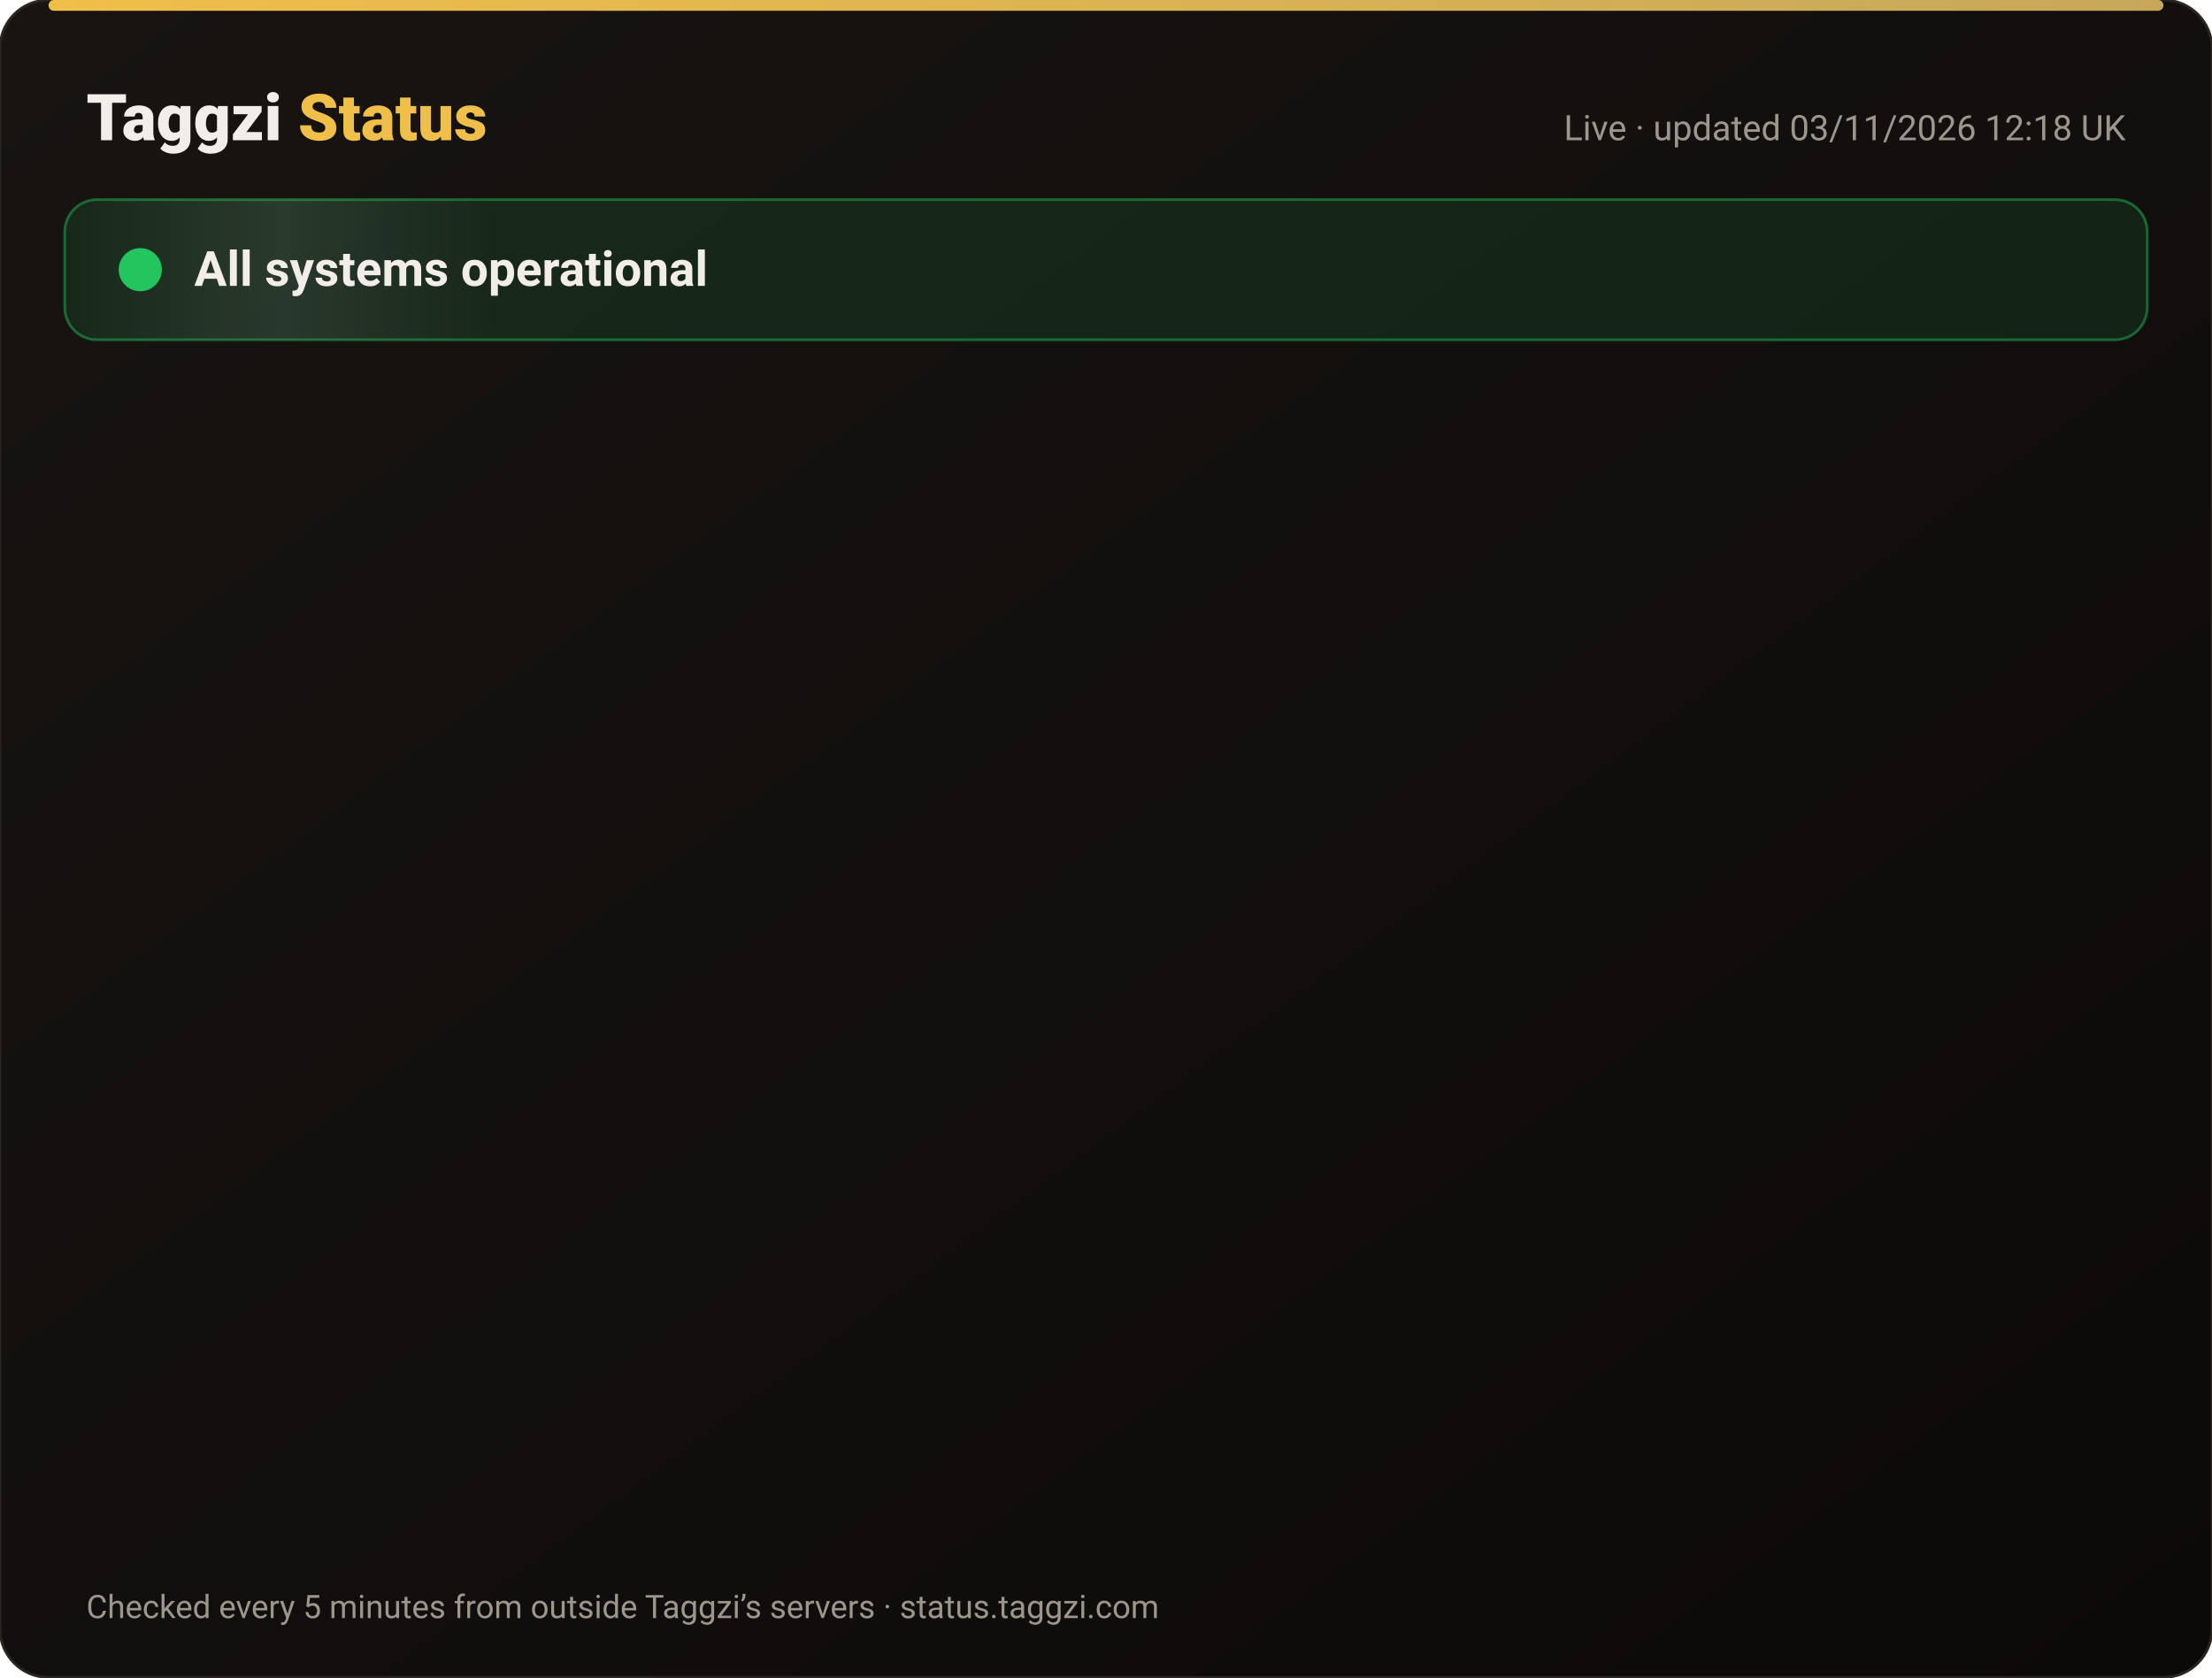
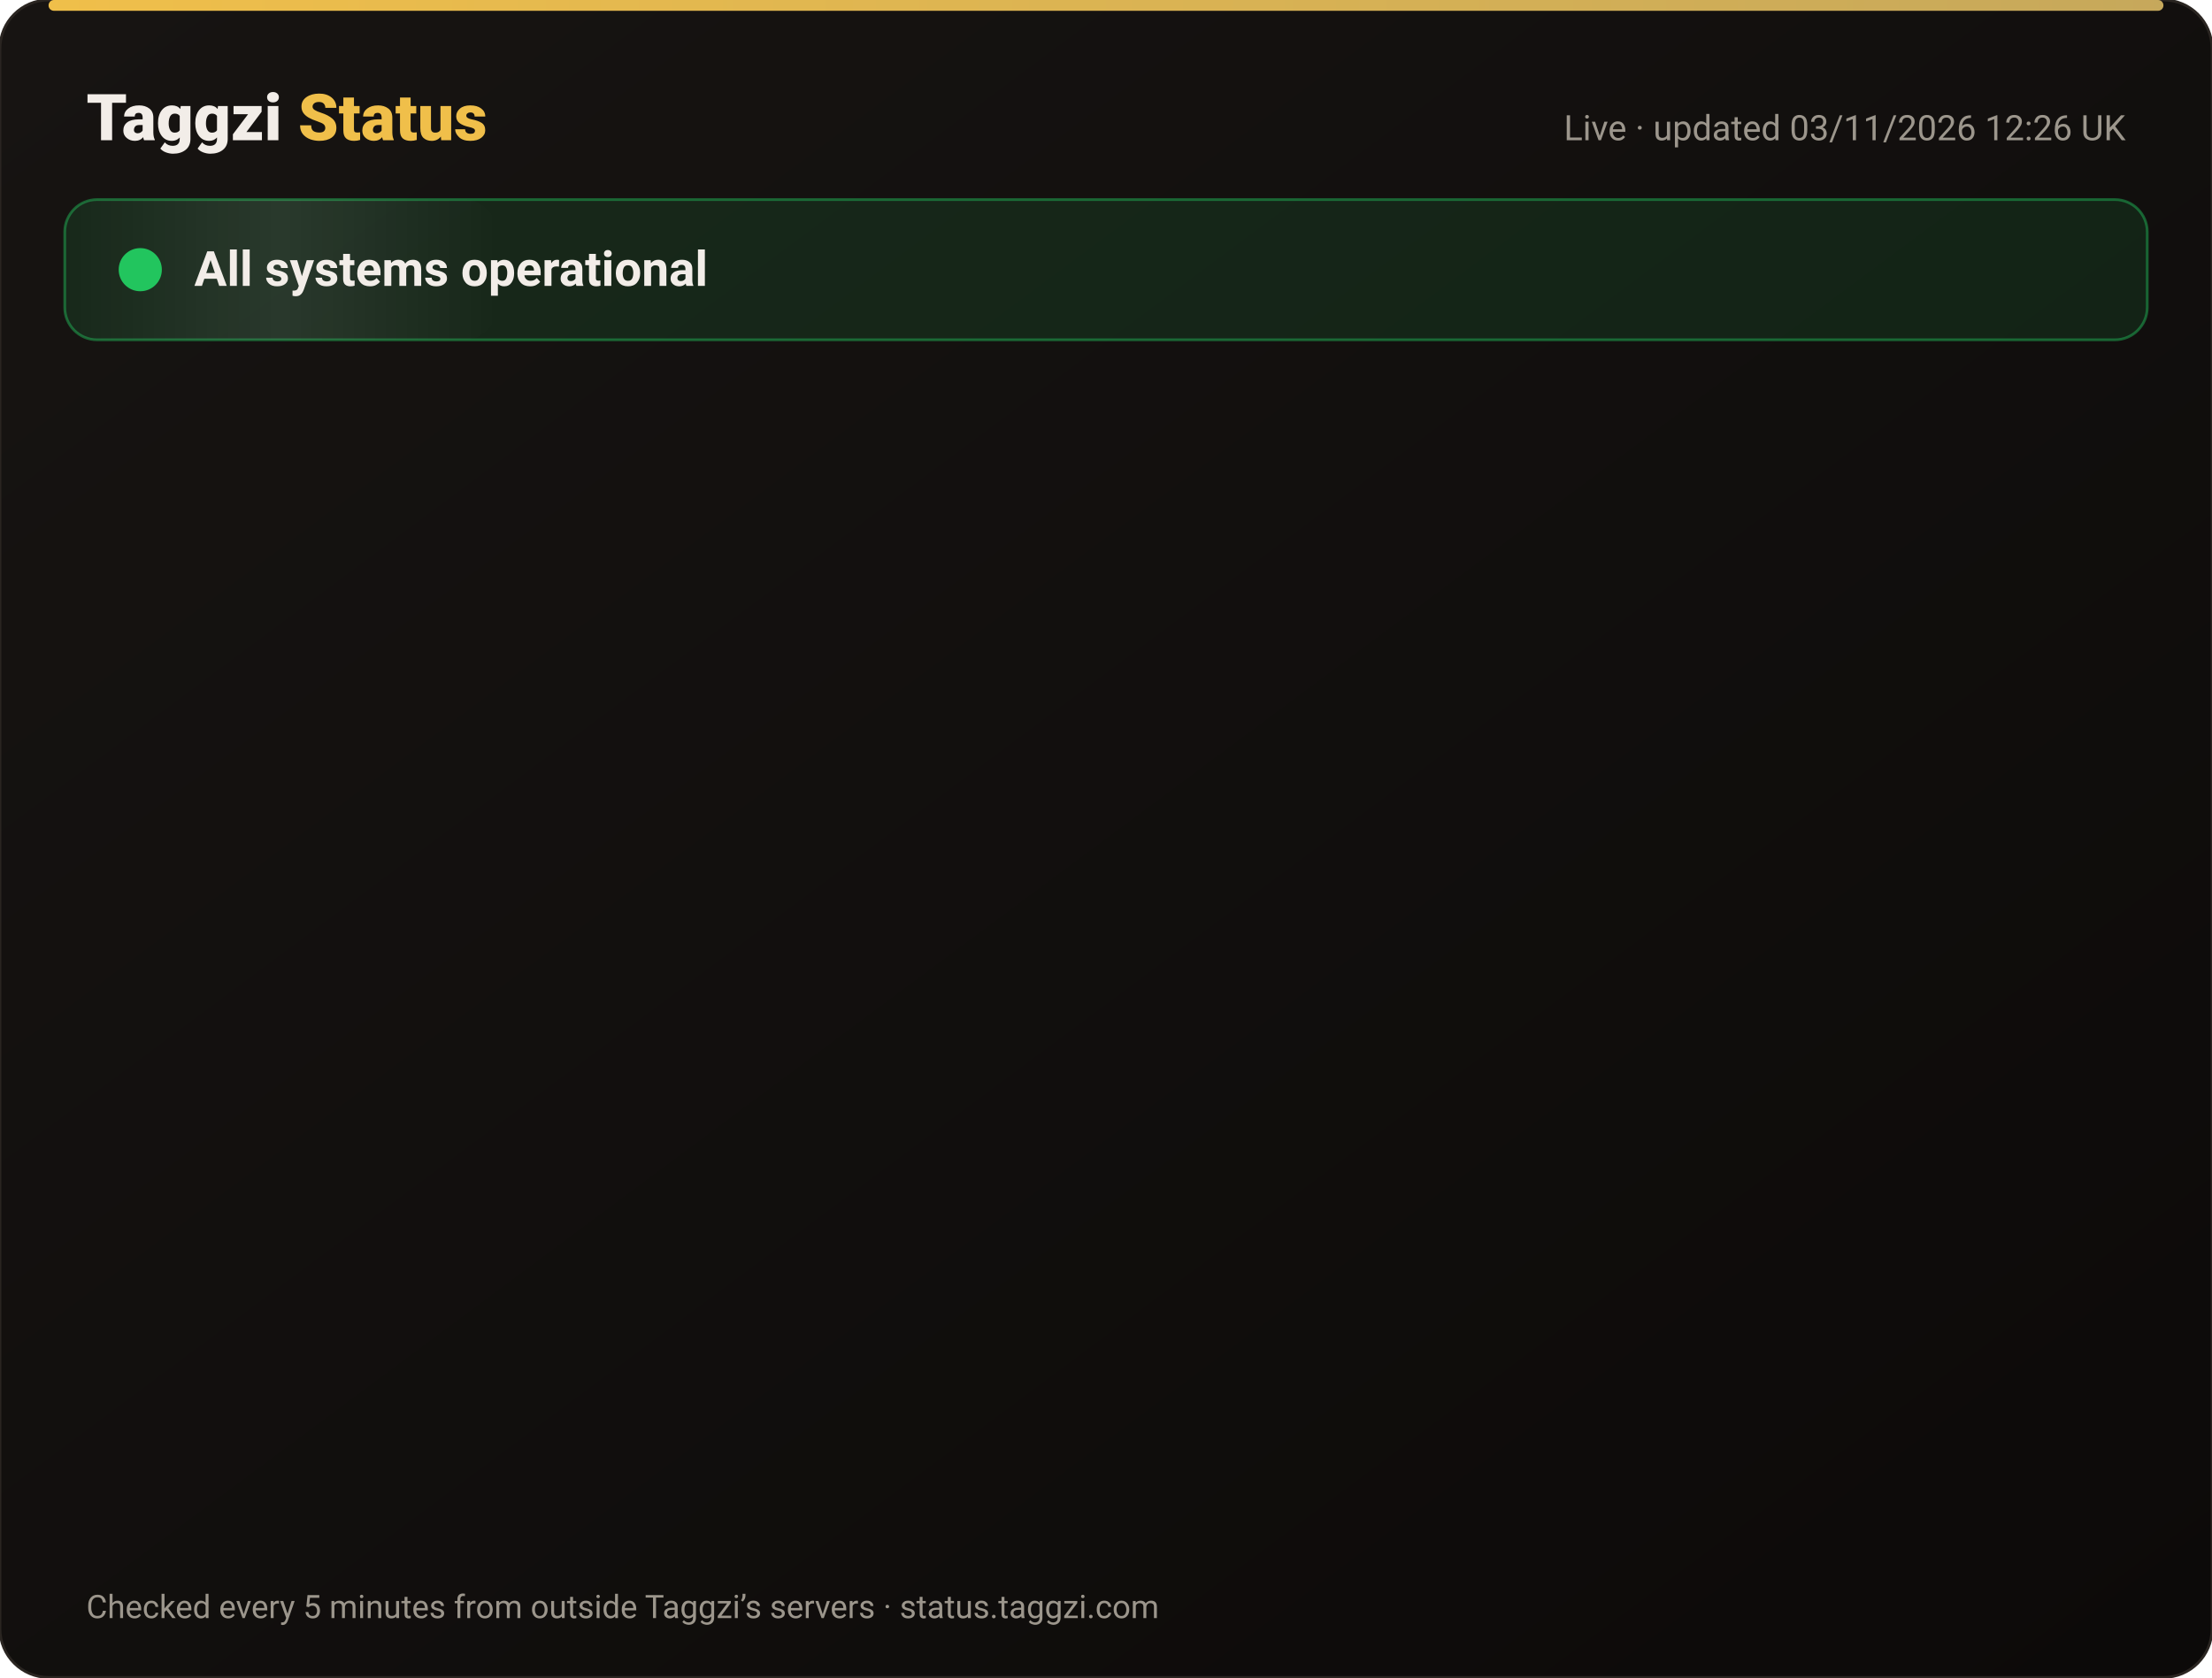
<svg xmlns="http://www.w3.org/2000/svg" width="820" height="622" viewBox="0 0 820 622" font-family="-apple-system,Segoe UI,Roboto,Helvetica,Arial,sans-serif">
  <defs>
    <linearGradient id="bg" x1="0" y1="0" x2="1" y2="1">
      <stop offset="0" stop-color="#171412" />
      <stop offset="1" stop-color="#0C0A09" />
    </linearGradient>
    <linearGradient id="gold" x1="0" x2="1">
      <stop offset="0" stop-color="#F0BF4A" />
      <stop offset="1" stop-color="#c6a85b" />
    </linearGradient>
    <linearGradient id="shine" x1="0" x2="1">
      <stop offset="0" stop-color="#fff" stop-opacity="0" />
      <stop offset=".5" stop-color="#fff" stop-opacity=".08" />
      <stop offset="1" stop-color="#fff" stop-opacity="0" />
    </linearGradient>
  </defs>
  <rect width="820" height="622" rx="18" fill="url(#bg)" stroke="#2a2521" />
  <rect x="18" y="0" width="784" height="4" rx="2" fill="url(#gold)" />
  <text x="32" y="52" font-size="24" font-weight="800" fill="#F2EDE8">Taggzi <tspan fill="#F0BF4A">Status</tspan>
  </text>
-   <text x="788" y="52" font-size="13" fill="#9C968C" text-anchor="end">Live · updated 03/11/2026 12:18 UK</text>
+   <text x="788" y="52" font-size="13" fill="#9C968C" text-anchor="end">Live · updated 03/11/2026 12:26 UK</text>
  <rect x="24" y="74" width="772" height="52" rx="12" fill="#22c55e" fill-opacity=".12" stroke="#22c55e" stroke-opacity=".45" />
  <rect x="24" y="74" width="160" height="52" rx="12" fill="url(#shine)">
    <animate attributeName="x" from="-160" to="820" dur="4s" repeatCount="indefinite" />
  </rect>
  <circle cx="52" cy="100" r="7" fill="#22c55e" />
  <circle cx="52" cy="100" r="7" fill="none" stroke="#22c55e" stroke-width="2">
    <animate attributeName="r" values="7;15;7" dur="2s" repeatCount="indefinite" />
    <animate attributeName="opacity" values=".9;0;.9" dur="2s" repeatCount="indefinite" />
  </circle>
  <text x="72" y="106" font-size="18" font-weight="700" fill="#F2EDE8">All systems operational</text>
  <g opacity="0">
    <animate attributeName="opacity" from="0" to="1" begin="0.00s" dur=".6s" fill="freeze" />
    <line x1="32" y1="188" x2="788" y2="188" stroke="#2a2521" />
    <circle cx="44" cy="166" r="6" fill="#22c55e">
      <animate attributeName="opacity" values="1;.45;1" dur="2.4s" begin="0.00s" repeatCount="indefinite" />
    </circle>
    <text x="62" y="171" font-size="15" font-weight="650" fill="#F2EDE8">Website</text>
    <text x="630" y="171" font-size="13" fill="#9C968C" text-anchor="end">99.96% uptime</text>
    <rect x="648" y="154" width="140" height="24" rx="12" fill="#22c55e" fill-opacity=".14" stroke="#22c55e" stroke-opacity=".5" />
    <text x="718" y="171" font-size="12" font-weight="700" fill="#22c55e" text-anchor="middle">Operational</text>
  </g>
  <g opacity="0">
    <animate attributeName="opacity" from="0" to="1" begin="0.15s" dur=".6s" fill="freeze" />
    <line x1="32" y1="234" x2="788" y2="234" stroke="#2a2521" />
    <circle cx="44" cy="212" r="6" fill="#22c55e">
      <animate attributeName="opacity" values="1;.45;1" dur="2.4s" begin="0.15s" repeatCount="indefinite" />
    </circle>
    <text x="62" y="217" font-size="15" font-weight="650" fill="#F2EDE8">Tag scans</text>
    <text x="630" y="217" font-size="13" fill="#9C968C" text-anchor="end">99.96% uptime</text>
    <rect x="648" y="200" width="140" height="24" rx="12" fill="#22c55e" fill-opacity=".14" stroke="#22c55e" stroke-opacity=".5" />
    <text x="718" y="217" font-size="12" font-weight="700" fill="#22c55e" text-anchor="middle">Operational</text>
  </g>
  <g opacity="0">
    <animate attributeName="opacity" from="0" to="1" begin="0.30s" dur=".6s" fill="freeze" />
    <line x1="32" y1="280" x2="788" y2="280" stroke="#2a2521" />
    <circle cx="44" cy="258" r="6" fill="#22c55e">
      <animate attributeName="opacity" values="1;.45;1" dur="2.4s" begin="0.30s" repeatCount="indefinite" />
    </circle>
    <text x="62" y="263" font-size="15" font-weight="650" fill="#F2EDE8">Manual tag lookup</text>
    <text x="630" y="263" font-size="13" fill="#9C968C" text-anchor="end">99.96% uptime</text>
    <rect x="648" y="246" width="140" height="24" rx="12" fill="#22c55e" fill-opacity=".14" stroke="#22c55e" stroke-opacity=".5" />
    <text x="718" y="263" font-size="12" font-weight="700" fill="#22c55e" text-anchor="middle">Operational</text>
  </g>
  <g opacity="0">
    <animate attributeName="opacity" from="0" to="1" begin="0.45s" dur=".6s" fill="freeze" />
    <line x1="32" y1="326" x2="788" y2="326" stroke="#2a2521" />
    <circle cx="44" cy="304" r="6" fill="#22c55e">
      <animate attributeName="opacity" values="1;.45;1" dur="2.4s" begin="0.45s" repeatCount="indefinite" />
    </circle>
    <text x="62" y="309" font-size="15" font-weight="650" fill="#F2EDE8">App &amp; login</text>
    <text x="630" y="309" font-size="13" fill="#9C968C" text-anchor="end">99.96% uptime</text>
    <rect x="648" y="292" width="140" height="24" rx="12" fill="#22c55e" fill-opacity=".14" stroke="#22c55e" stroke-opacity=".5" />
    <text x="718" y="309" font-size="12" font-weight="700" fill="#22c55e" text-anchor="middle">Operational</text>
  </g>
  <g opacity="0">
    <animate attributeName="opacity" from="0" to="1" begin="0.60s" dur=".6s" fill="freeze" />
    <line x1="32" y1="372" x2="788" y2="372" stroke="#2a2521" />
    <circle cx="44" cy="350" r="6" fill="#22c55e">
      <animate attributeName="opacity" values="1;.45;1" dur="2.4s" begin="0.60s" repeatCount="indefinite" />
    </circle>
    <text x="62" y="355" font-size="15" font-weight="650" fill="#F2EDE8">Community alerts</text>
    <text x="630" y="355" font-size="13" fill="#9C968C" text-anchor="end">99.96% uptime</text>
    <rect x="648" y="338" width="140" height="24" rx="12" fill="#22c55e" fill-opacity=".14" stroke="#22c55e" stroke-opacity=".5" />
    <text x="718" y="355" font-size="12" font-weight="700" fill="#22c55e" text-anchor="middle">Operational</text>
  </g>
  <g opacity="0">
    <animate attributeName="opacity" from="0" to="1" begin="0.75s" dur=".6s" fill="freeze" />
    <line x1="32" y1="418" x2="788" y2="418" stroke="#2a2521" />
    <circle cx="44" cy="396" r="6" fill="#22c55e">
      <animate attributeName="opacity" values="1;.45;1" dur="2.4s" begin="0.75s" repeatCount="indefinite" />
    </circle>
    <text x="62" y="401" font-size="15" font-weight="650" fill="#F2EDE8">Private calling</text>
    <text x="630" y="401" font-size="13" fill="#9C968C" text-anchor="end">99.96% uptime</text>
    <rect x="648" y="384" width="140" height="24" rx="12" fill="#22c55e" fill-opacity=".14" stroke="#22c55e" stroke-opacity=".5" />
    <text x="718" y="401" font-size="12" font-weight="700" fill="#22c55e" text-anchor="middle">Operational</text>
  </g>
  <g opacity="0">
    <animate attributeName="opacity" from="0" to="1" begin="0.90s" dur=".6s" fill="freeze" />
    <line x1="32" y1="464" x2="788" y2="464" stroke="#2a2521" />
    <circle cx="44" cy="442" r="6" fill="#22c55e">
      <animate attributeName="opacity" values="1;.45;1" dur="2.4s" begin="0.90s" repeatCount="indefinite" />
    </circle>
    <text x="62" y="447" font-size="15" font-weight="650" fill="#F2EDE8">Payments</text>
    <text x="630" y="447" font-size="13" fill="#9C968C" text-anchor="end">99.95% uptime</text>
    <rect x="648" y="430" width="140" height="24" rx="12" fill="#22c55e" fill-opacity=".14" stroke="#22c55e" stroke-opacity=".5" />
    <text x="718" y="447" font-size="12" font-weight="700" fill="#22c55e" text-anchor="middle">Operational</text>
  </g>
  <g opacity="0">
    <animate attributeName="opacity" from="0" to="1" begin="1.05s" dur=".6s" fill="freeze" />
    <line x1="32" y1="510" x2="788" y2="510" stroke="#2a2521" />
    <circle cx="44" cy="488" r="6" fill="#22c55e">
      <animate attributeName="opacity" values="1;.45;1" dur="2.4s" begin="1.05s" repeatCount="indefinite" />
    </circle>
    <text x="62" y="493" font-size="15" font-weight="650" fill="#F2EDE8">Email &amp; support</text>
    <text x="630" y="493" font-size="13" fill="#9C968C" text-anchor="end">99.96% uptime</text>
    <rect x="648" y="476" width="140" height="24" rx="12" fill="#22c55e" fill-opacity=".14" stroke="#22c55e" stroke-opacity=".5" />
    <text x="718" y="493" font-size="12" font-weight="700" fill="#22c55e" text-anchor="middle">Operational</text>
  </g>
  <g opacity="0">
    <animate attributeName="opacity" from="0" to="1" begin="1.20s" dur=".6s" fill="freeze" />
    <line x1="32" y1="556" x2="788" y2="556" stroke="#2a2521" />
    <circle cx="44" cy="534" r="6" fill="#22c55e">
      <animate attributeName="opacity" values="1;.45;1" dur="2.4s" begin="1.20s" repeatCount="indefinite" />
    </circle>
    <text x="62" y="539" font-size="15" font-weight="650" fill="#F2EDE8">Secure connection (SSL)</text>
    <text x="630" y="539" font-size="13" fill="#9C968C" text-anchor="end">100.00% uptime</text>
    <rect x="648" y="522" width="140" height="24" rx="12" fill="#22c55e" fill-opacity=".14" stroke="#22c55e" stroke-opacity=".5" />
    <text x="718" y="539" font-size="12" font-weight="700" fill="#22c55e" text-anchor="middle">Operational</text>
  </g>
  <text x="32" y="600" font-size="12" fill="#9C968C">Checked every 5 minutes from outside Taggzi’s servers · status.taggzi.com</text>
</svg>
